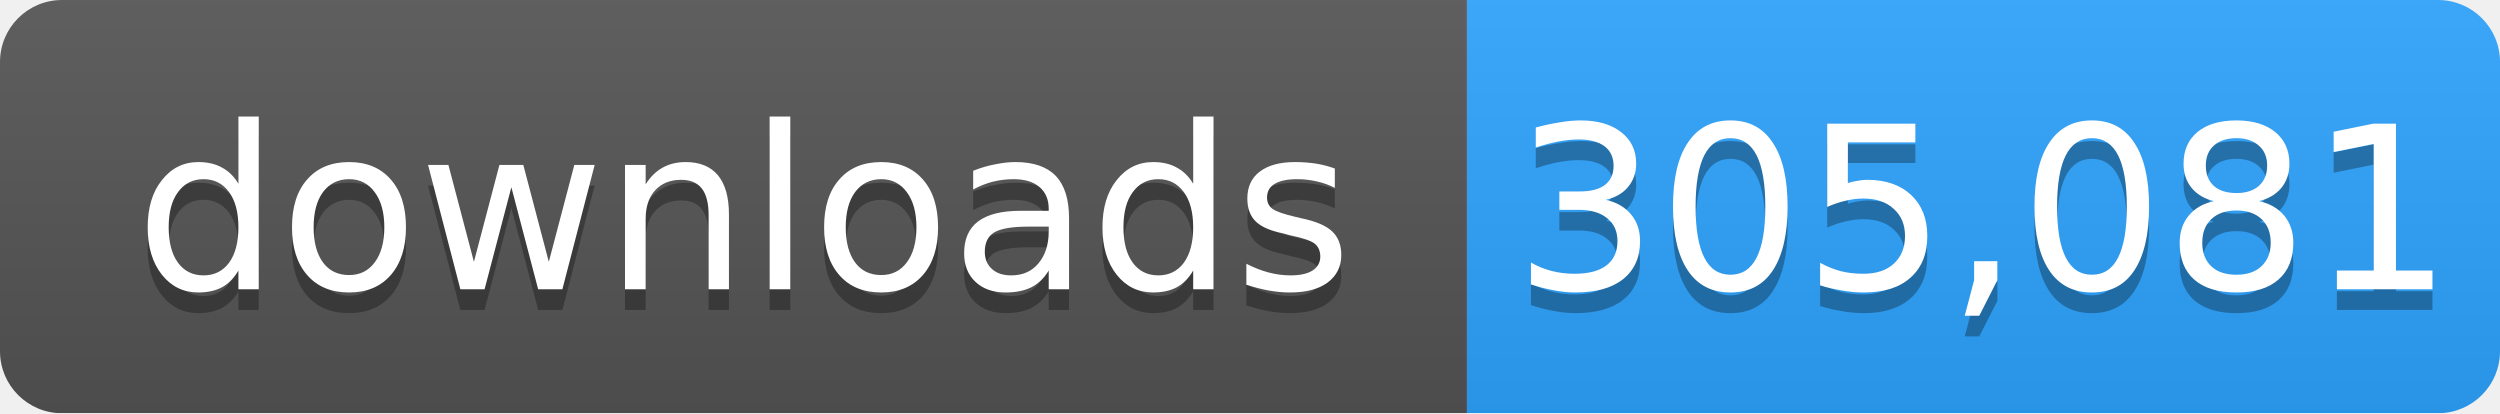
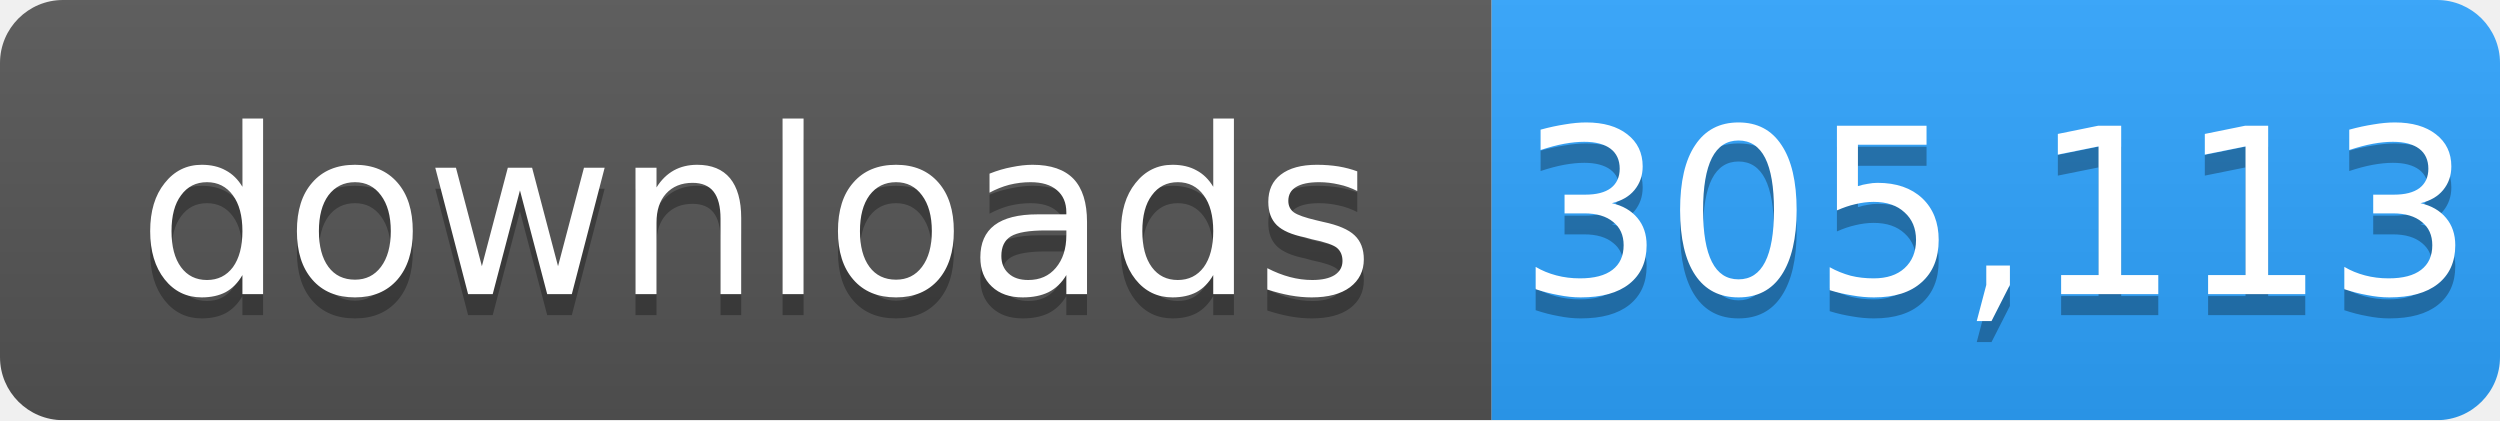
- <svg xmlns="http://www.w3.org/2000/svg" width="121" height="20" role="img" aria-label="downloads: 305,081">
+ <svg xmlns="http://www.w3.org/2000/svg" width="119" height="20" role="img" aria-label="downloads: 305,113">
  <linearGradient id="s" x2="0" y2="100%">
    <stop offset="0" stop-color="#bbb" stop-opacity=".1" />
    <stop offset="1" stop-opacity=".1" />
  </linearGradient>
  <mask id="m">
-     <rect width="121" height="20" rx="3" fill="#fff" />
+     <rect width="119" height="20" rx="3" fill="#fff" />
  </mask>
  <g mask="url(#m)">
    <rect width="71" height="20" fill="#555" />
-     <rect x="71" width="50" height="20" fill="#2ea4ff" />
-     <rect width="121" height="20" fill="url(#s)" />
+     <rect x="71" width="48" height="20" fill="#2ea4ff" />
+     <rect width="119" height="20" fill="url(#s)" />
  </g>
  <g fill="#fff" text-anchor="middle" font-family="Verdana,Geneva,DejaVu Sans,sans-serif" font-size="11">
    <text x="36" y="15" fill="#010101" fill-opacity=".3">downloads</text>
    <text x="36" y="14">downloads</text>
-     <text x="96" y="15" fill="#010101" fill-opacity=".3">305,081</text>
-     <text x="96" y="14">305,081</text>
+     <text x="95" y="15" fill="#010101" fill-opacity=".3">305,113</text>
+     <text x="95" y="14">305,113</text>
  </g>
</svg>
